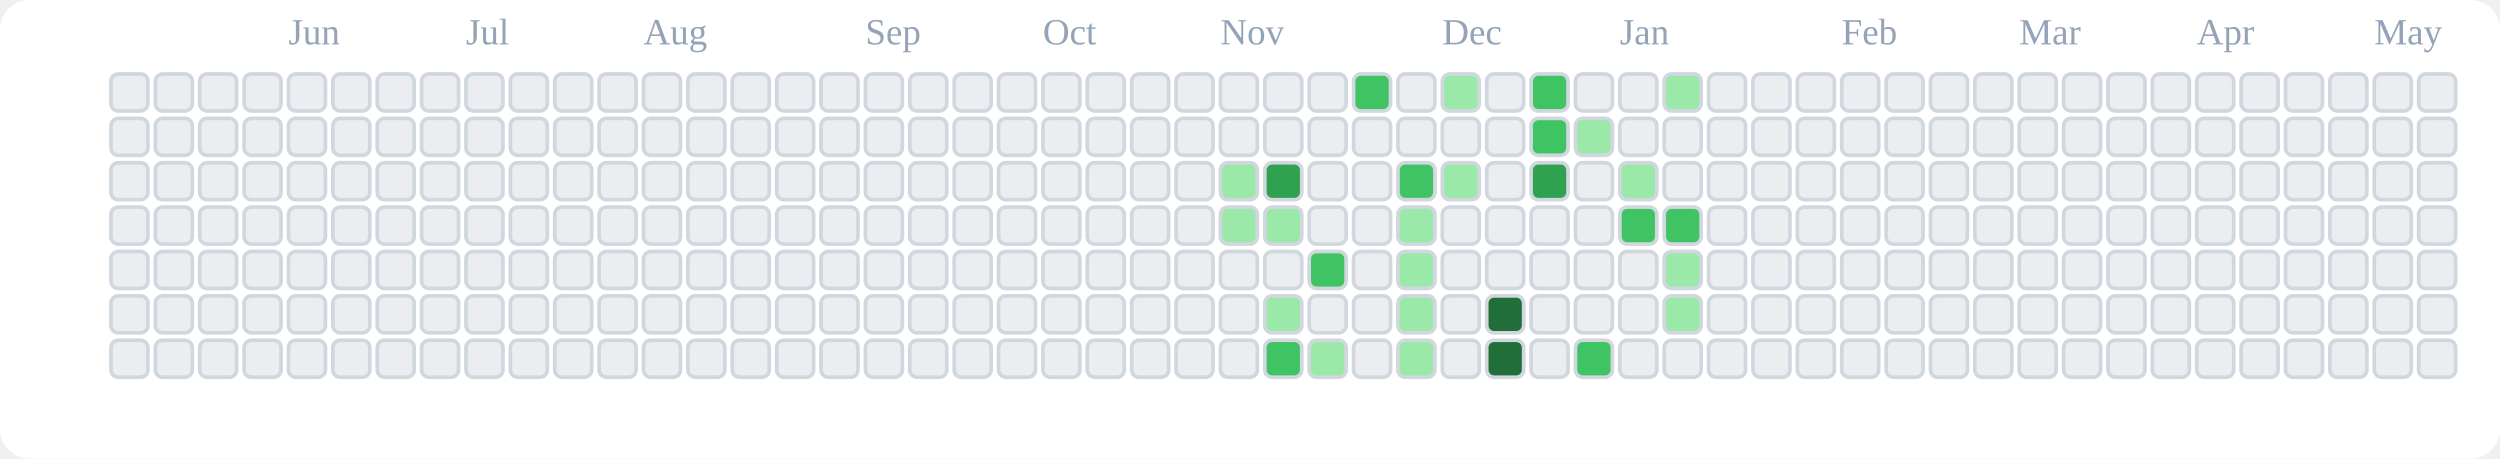
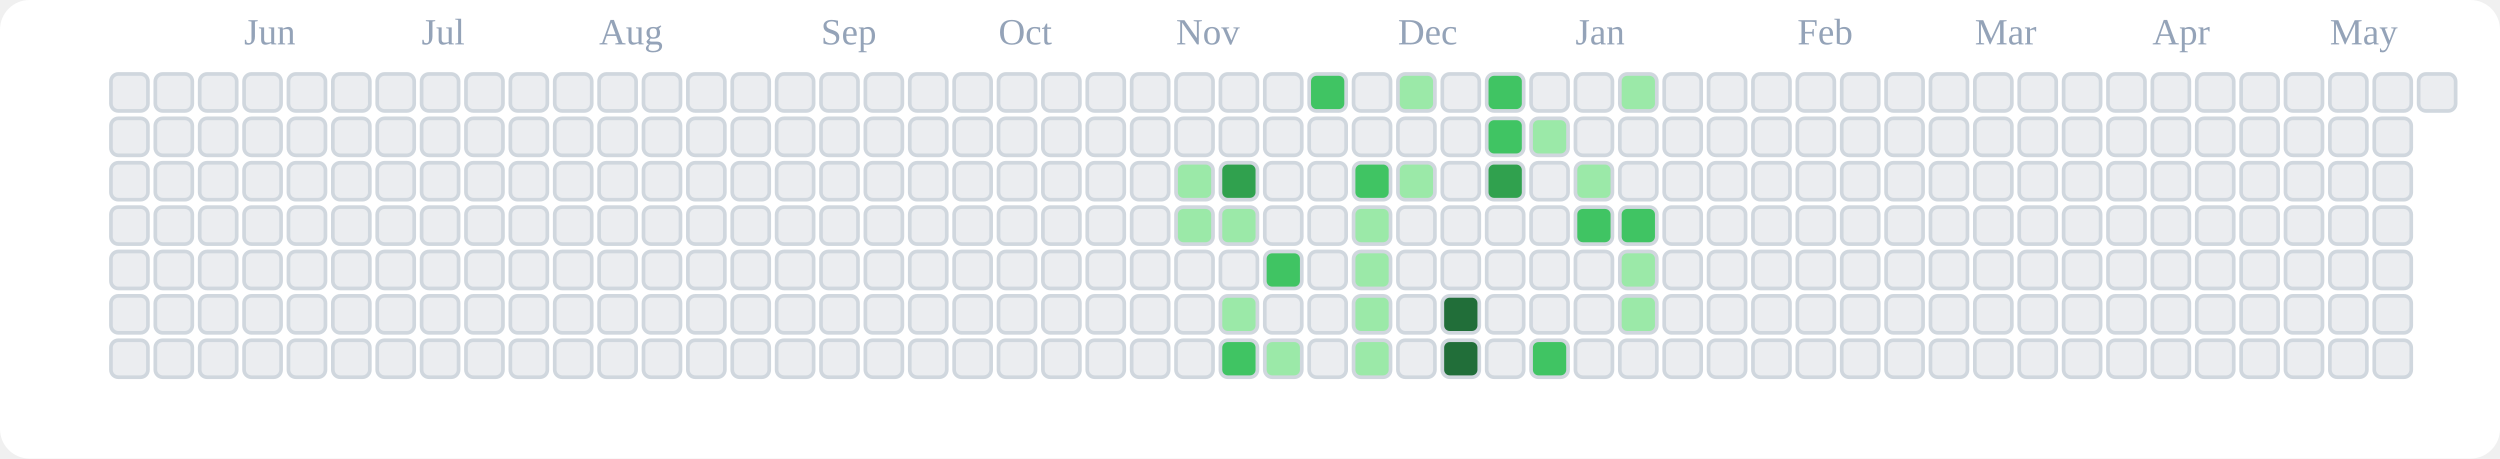
<svg xmlns="http://www.w3.org/2000/svg" viewBox="0 0 676 124" role="img" aria-label="tranhohoangvu Contributions (Light)">
  <rect x="0" y="0" width="676" height="124" fill="#ffffff" rx="8" ry="8" />
-   <text x="78" y="12" font-size="10" fill="#94a3b8">Jun</text>
-   <text x="126" y="12" font-size="10" fill="#94a3b8">Jul</text>
-   <text x="174" y="12" font-size="10" fill="#94a3b8">Aug</text>
-   <text x="234" y="12" font-size="10" fill="#94a3b8">Sep</text>
-   <text x="282" y="12" font-size="10" fill="#94a3b8">Oct</text>
-   <text x="330" y="12" font-size="10" fill="#94a3b8">Nov</text>
-   <text x="390" y="12" font-size="10" fill="#94a3b8">Dec</text>
-   <text x="438" y="12" font-size="10" fill="#94a3b8">Jan</text>
-   <text x="498" y="12" font-size="10" fill="#94a3b8">Feb</text>
-   <text x="546" y="12" font-size="10" fill="#94a3b8">Mar</text>
-   <text x="594" y="12" font-size="10" fill="#94a3b8">Apr</text>
-   <text x="642" y="12" font-size="10" fill="#94a3b8">May</text>
+   <text x="66" y="12" font-size="10" fill="#94a3b8">Jun</text>
+   <text x="114" y="12" font-size="10" fill="#94a3b8">Jul</text>
+   <text x="162" y="12" font-size="10" fill="#94a3b8">Aug</text>
+   <text x="222" y="12" font-size="10" fill="#94a3b8">Sep</text>
+   <text x="270" y="12" font-size="10" fill="#94a3b8">Oct</text>
+   <text x="318" y="12" font-size="10" fill="#94a3b8">Nov</text>
+   <text x="378" y="12" font-size="10" fill="#94a3b8">Dec</text>
+   <text x="426" y="12" font-size="10" fill="#94a3b8">Jan</text>
+   <text x="486" y="12" font-size="10" fill="#94a3b8">Feb</text>
+   <text x="534" y="12" font-size="10" fill="#94a3b8">Mar</text>
+   <text x="582" y="12" font-size="10" fill="#94a3b8">Apr</text>
+   <text x="630" y="12" font-size="10" fill="#94a3b8">May</text>
  <rect x="30" y="20" width="10" height="10" rx="2" ry="2" fill="#ebedf0" stroke="#d0d7de" stroke-width="1" />
  <rect x="30" y="32" width="10" height="10" rx="2" ry="2" fill="#ebedf0" stroke="#d0d7de" stroke-width="1" />
  <rect x="30" y="44" width="10" height="10" rx="2" ry="2" fill="#ebedf0" stroke="#d0d7de" stroke-width="1" />
  <rect x="30" y="56" width="10" height="10" rx="2" ry="2" fill="#ebedf0" stroke="#d0d7de" stroke-width="1" />
  <rect x="30" y="68" width="10" height="10" rx="2" ry="2" fill="#ebedf0" stroke="#d0d7de" stroke-width="1" />
  <rect x="30" y="80" width="10" height="10" rx="2" ry="2" fill="#ebedf0" stroke="#d0d7de" stroke-width="1" />
  <rect x="30" y="92" width="10" height="10" rx="2" ry="2" fill="#ebedf0" stroke="#d0d7de" stroke-width="1" />
  <rect x="42" y="20" width="10" height="10" rx="2" ry="2" fill="#ebedf0" stroke="#d0d7de" stroke-width="1" />
  <rect x="42" y="32" width="10" height="10" rx="2" ry="2" fill="#ebedf0" stroke="#d0d7de" stroke-width="1" />
  <rect x="42" y="44" width="10" height="10" rx="2" ry="2" fill="#ebedf0" stroke="#d0d7de" stroke-width="1" />
  <rect x="42" y="56" width="10" height="10" rx="2" ry="2" fill="#ebedf0" stroke="#d0d7de" stroke-width="1" />
  <rect x="42" y="68" width="10" height="10" rx="2" ry="2" fill="#ebedf0" stroke="#d0d7de" stroke-width="1" />
  <rect x="42" y="80" width="10" height="10" rx="2" ry="2" fill="#ebedf0" stroke="#d0d7de" stroke-width="1" />
  <rect x="42" y="92" width="10" height="10" rx="2" ry="2" fill="#ebedf0" stroke="#d0d7de" stroke-width="1" />
  <rect x="54" y="20" width="10" height="10" rx="2" ry="2" fill="#ebedf0" stroke="#d0d7de" stroke-width="1" />
  <rect x="54" y="32" width="10" height="10" rx="2" ry="2" fill="#ebedf0" stroke="#d0d7de" stroke-width="1" />
  <rect x="54" y="44" width="10" height="10" rx="2" ry="2" fill="#ebedf0" stroke="#d0d7de" stroke-width="1" />
  <rect x="54" y="56" width="10" height="10" rx="2" ry="2" fill="#ebedf0" stroke="#d0d7de" stroke-width="1" />
  <rect x="54" y="68" width="10" height="10" rx="2" ry="2" fill="#ebedf0" stroke="#d0d7de" stroke-width="1" />
  <rect x="54" y="80" width="10" height="10" rx="2" ry="2" fill="#ebedf0" stroke="#d0d7de" stroke-width="1" />
  <rect x="54" y="92" width="10" height="10" rx="2" ry="2" fill="#ebedf0" stroke="#d0d7de" stroke-width="1" />
  <rect x="66" y="20" width="10" height="10" rx="2" ry="2" fill="#ebedf0" stroke="#d0d7de" stroke-width="1" />
  <rect x="66" y="32" width="10" height="10" rx="2" ry="2" fill="#ebedf0" stroke="#d0d7de" stroke-width="1" />
  <rect x="66" y="44" width="10" height="10" rx="2" ry="2" fill="#ebedf0" stroke="#d0d7de" stroke-width="1" />
  <rect x="66" y="56" width="10" height="10" rx="2" ry="2" fill="#ebedf0" stroke="#d0d7de" stroke-width="1" />
  <rect x="66" y="68" width="10" height="10" rx="2" ry="2" fill="#ebedf0" stroke="#d0d7de" stroke-width="1" />
  <rect x="66" y="80" width="10" height="10" rx="2" ry="2" fill="#ebedf0" stroke="#d0d7de" stroke-width="1" />
  <rect x="66" y="92" width="10" height="10" rx="2" ry="2" fill="#ebedf0" stroke="#d0d7de" stroke-width="1" />
  <rect x="78" y="20" width="10" height="10" rx="2" ry="2" fill="#ebedf0" stroke="#d0d7de" stroke-width="1" />
  <rect x="78" y="32" width="10" height="10" rx="2" ry="2" fill="#ebedf0" stroke="#d0d7de" stroke-width="1" />
  <rect x="78" y="44" width="10" height="10" rx="2" ry="2" fill="#ebedf0" stroke="#d0d7de" stroke-width="1" />
  <rect x="78" y="56" width="10" height="10" rx="2" ry="2" fill="#ebedf0" stroke="#d0d7de" stroke-width="1" />
  <rect x="78" y="68" width="10" height="10" rx="2" ry="2" fill="#ebedf0" stroke="#d0d7de" stroke-width="1" />
  <rect x="78" y="80" width="10" height="10" rx="2" ry="2" fill="#ebedf0" stroke="#d0d7de" stroke-width="1" />
  <rect x="78" y="92" width="10" height="10" rx="2" ry="2" fill="#ebedf0" stroke="#d0d7de" stroke-width="1" />
  <rect x="90" y="20" width="10" height="10" rx="2" ry="2" fill="#ebedf0" stroke="#d0d7de" stroke-width="1" />
  <rect x="90" y="32" width="10" height="10" rx="2" ry="2" fill="#ebedf0" stroke="#d0d7de" stroke-width="1" />
  <rect x="90" y="44" width="10" height="10" rx="2" ry="2" fill="#ebedf0" stroke="#d0d7de" stroke-width="1" />
  <rect x="90" y="56" width="10" height="10" rx="2" ry="2" fill="#ebedf0" stroke="#d0d7de" stroke-width="1" />
  <rect x="90" y="68" width="10" height="10" rx="2" ry="2" fill="#ebedf0" stroke="#d0d7de" stroke-width="1" />
  <rect x="90" y="80" width="10" height="10" rx="2" ry="2" fill="#ebedf0" stroke="#d0d7de" stroke-width="1" />
  <rect x="90" y="92" width="10" height="10" rx="2" ry="2" fill="#ebedf0" stroke="#d0d7de" stroke-width="1" />
  <rect x="102" y="20" width="10" height="10" rx="2" ry="2" fill="#ebedf0" stroke="#d0d7de" stroke-width="1" />
  <rect x="102" y="32" width="10" height="10" rx="2" ry="2" fill="#ebedf0" stroke="#d0d7de" stroke-width="1" />
  <rect x="102" y="44" width="10" height="10" rx="2" ry="2" fill="#ebedf0" stroke="#d0d7de" stroke-width="1" />
  <rect x="102" y="56" width="10" height="10" rx="2" ry="2" fill="#ebedf0" stroke="#d0d7de" stroke-width="1" />
  <rect x="102" y="68" width="10" height="10" rx="2" ry="2" fill="#ebedf0" stroke="#d0d7de" stroke-width="1" />
  <rect x="102" y="80" width="10" height="10" rx="2" ry="2" fill="#ebedf0" stroke="#d0d7de" stroke-width="1" />
  <rect x="102" y="92" width="10" height="10" rx="2" ry="2" fill="#ebedf0" stroke="#d0d7de" stroke-width="1" />
  <rect x="114" y="20" width="10" height="10" rx="2" ry="2" fill="#ebedf0" stroke="#d0d7de" stroke-width="1" />
  <rect x="114" y="32" width="10" height="10" rx="2" ry="2" fill="#ebedf0" stroke="#d0d7de" stroke-width="1" />
  <rect x="114" y="44" width="10" height="10" rx="2" ry="2" fill="#ebedf0" stroke="#d0d7de" stroke-width="1" />
  <rect x="114" y="56" width="10" height="10" rx="2" ry="2" fill="#ebedf0" stroke="#d0d7de" stroke-width="1" />
  <rect x="114" y="68" width="10" height="10" rx="2" ry="2" fill="#ebedf0" stroke="#d0d7de" stroke-width="1" />
  <rect x="114" y="80" width="10" height="10" rx="2" ry="2" fill="#ebedf0" stroke="#d0d7de" stroke-width="1" />
  <rect x="114" y="92" width="10" height="10" rx="2" ry="2" fill="#ebedf0" stroke="#d0d7de" stroke-width="1" />
  <rect x="126" y="20" width="10" height="10" rx="2" ry="2" fill="#ebedf0" stroke="#d0d7de" stroke-width="1" />
  <rect x="126" y="32" width="10" height="10" rx="2" ry="2" fill="#ebedf0" stroke="#d0d7de" stroke-width="1" />
  <rect x="126" y="44" width="10" height="10" rx="2" ry="2" fill="#ebedf0" stroke="#d0d7de" stroke-width="1" />
  <rect x="126" y="56" width="10" height="10" rx="2" ry="2" fill="#ebedf0" stroke="#d0d7de" stroke-width="1" />
  <rect x="126" y="68" width="10" height="10" rx="2" ry="2" fill="#ebedf0" stroke="#d0d7de" stroke-width="1" />
  <rect x="126" y="80" width="10" height="10" rx="2" ry="2" fill="#ebedf0" stroke="#d0d7de" stroke-width="1" />
  <rect x="126" y="92" width="10" height="10" rx="2" ry="2" fill="#ebedf0" stroke="#d0d7de" stroke-width="1" />
  <rect x="138" y="20" width="10" height="10" rx="2" ry="2" fill="#ebedf0" stroke="#d0d7de" stroke-width="1" />
  <rect x="138" y="32" width="10" height="10" rx="2" ry="2" fill="#ebedf0" stroke="#d0d7de" stroke-width="1" />
  <rect x="138" y="44" width="10" height="10" rx="2" ry="2" fill="#ebedf0" stroke="#d0d7de" stroke-width="1" />
  <rect x="138" y="56" width="10" height="10" rx="2" ry="2" fill="#ebedf0" stroke="#d0d7de" stroke-width="1" />
  <rect x="138" y="68" width="10" height="10" rx="2" ry="2" fill="#ebedf0" stroke="#d0d7de" stroke-width="1" />
  <rect x="138" y="80" width="10" height="10" rx="2" ry="2" fill="#ebedf0" stroke="#d0d7de" stroke-width="1" />
  <rect x="138" y="92" width="10" height="10" rx="2" ry="2" fill="#ebedf0" stroke="#d0d7de" stroke-width="1" />
  <rect x="150" y="20" width="10" height="10" rx="2" ry="2" fill="#ebedf0" stroke="#d0d7de" stroke-width="1" />
  <rect x="150" y="32" width="10" height="10" rx="2" ry="2" fill="#ebedf0" stroke="#d0d7de" stroke-width="1" />
  <rect x="150" y="44" width="10" height="10" rx="2" ry="2" fill="#ebedf0" stroke="#d0d7de" stroke-width="1" />
  <rect x="150" y="56" width="10" height="10" rx="2" ry="2" fill="#ebedf0" stroke="#d0d7de" stroke-width="1" />
  <rect x="150" y="68" width="10" height="10" rx="2" ry="2" fill="#ebedf0" stroke="#d0d7de" stroke-width="1" />
  <rect x="150" y="80" width="10" height="10" rx="2" ry="2" fill="#ebedf0" stroke="#d0d7de" stroke-width="1" />
  <rect x="150" y="92" width="10" height="10" rx="2" ry="2" fill="#ebedf0" stroke="#d0d7de" stroke-width="1" />
  <rect x="162" y="20" width="10" height="10" rx="2" ry="2" fill="#ebedf0" stroke="#d0d7de" stroke-width="1" />
  <rect x="162" y="32" width="10" height="10" rx="2" ry="2" fill="#ebedf0" stroke="#d0d7de" stroke-width="1" />
  <rect x="162" y="44" width="10" height="10" rx="2" ry="2" fill="#ebedf0" stroke="#d0d7de" stroke-width="1" />
  <rect x="162" y="56" width="10" height="10" rx="2" ry="2" fill="#ebedf0" stroke="#d0d7de" stroke-width="1" />
  <rect x="162" y="68" width="10" height="10" rx="2" ry="2" fill="#ebedf0" stroke="#d0d7de" stroke-width="1" />
  <rect x="162" y="80" width="10" height="10" rx="2" ry="2" fill="#ebedf0" stroke="#d0d7de" stroke-width="1" />
  <rect x="162" y="92" width="10" height="10" rx="2" ry="2" fill="#ebedf0" stroke="#d0d7de" stroke-width="1" />
  <rect x="174" y="20" width="10" height="10" rx="2" ry="2" fill="#ebedf0" stroke="#d0d7de" stroke-width="1" />
  <rect x="174" y="32" width="10" height="10" rx="2" ry="2" fill="#ebedf0" stroke="#d0d7de" stroke-width="1" />
  <rect x="174" y="44" width="10" height="10" rx="2" ry="2" fill="#ebedf0" stroke="#d0d7de" stroke-width="1" />
  <rect x="174" y="56" width="10" height="10" rx="2" ry="2" fill="#ebedf0" stroke="#d0d7de" stroke-width="1" />
  <rect x="174" y="68" width="10" height="10" rx="2" ry="2" fill="#ebedf0" stroke="#d0d7de" stroke-width="1" />
  <rect x="174" y="80" width="10" height="10" rx="2" ry="2" fill="#ebedf0" stroke="#d0d7de" stroke-width="1" />
  <rect x="174" y="92" width="10" height="10" rx="2" ry="2" fill="#ebedf0" stroke="#d0d7de" stroke-width="1" />
  <rect x="186" y="20" width="10" height="10" rx="2" ry="2" fill="#ebedf0" stroke="#d0d7de" stroke-width="1" />
  <rect x="186" y="32" width="10" height="10" rx="2" ry="2" fill="#ebedf0" stroke="#d0d7de" stroke-width="1" />
  <rect x="186" y="44" width="10" height="10" rx="2" ry="2" fill="#ebedf0" stroke="#d0d7de" stroke-width="1" />
  <rect x="186" y="56" width="10" height="10" rx="2" ry="2" fill="#ebedf0" stroke="#d0d7de" stroke-width="1" />
  <rect x="186" y="68" width="10" height="10" rx="2" ry="2" fill="#ebedf0" stroke="#d0d7de" stroke-width="1" />
  <rect x="186" y="80" width="10" height="10" rx="2" ry="2" fill="#ebedf0" stroke="#d0d7de" stroke-width="1" />
  <rect x="186" y="92" width="10" height="10" rx="2" ry="2" fill="#ebedf0" stroke="#d0d7de" stroke-width="1" />
  <rect x="198" y="20" width="10" height="10" rx="2" ry="2" fill="#ebedf0" stroke="#d0d7de" stroke-width="1" />
  <rect x="198" y="32" width="10" height="10" rx="2" ry="2" fill="#ebedf0" stroke="#d0d7de" stroke-width="1" />
  <rect x="198" y="44" width="10" height="10" rx="2" ry="2" fill="#ebedf0" stroke="#d0d7de" stroke-width="1" />
  <rect x="198" y="56" width="10" height="10" rx="2" ry="2" fill="#ebedf0" stroke="#d0d7de" stroke-width="1" />
  <rect x="198" y="68" width="10" height="10" rx="2" ry="2" fill="#ebedf0" stroke="#d0d7de" stroke-width="1" />
  <rect x="198" y="80" width="10" height="10" rx="2" ry="2" fill="#ebedf0" stroke="#d0d7de" stroke-width="1" />
  <rect x="198" y="92" width="10" height="10" rx="2" ry="2" fill="#ebedf0" stroke="#d0d7de" stroke-width="1" />
  <rect x="210" y="20" width="10" height="10" rx="2" ry="2" fill="#ebedf0" stroke="#d0d7de" stroke-width="1" />
  <rect x="210" y="32" width="10" height="10" rx="2" ry="2" fill="#ebedf0" stroke="#d0d7de" stroke-width="1" />
  <rect x="210" y="44" width="10" height="10" rx="2" ry="2" fill="#ebedf0" stroke="#d0d7de" stroke-width="1" />
  <rect x="210" y="56" width="10" height="10" rx="2" ry="2" fill="#ebedf0" stroke="#d0d7de" stroke-width="1" />
  <rect x="210" y="68" width="10" height="10" rx="2" ry="2" fill="#ebedf0" stroke="#d0d7de" stroke-width="1" />
  <rect x="210" y="80" width="10" height="10" rx="2" ry="2" fill="#ebedf0" stroke="#d0d7de" stroke-width="1" />
  <rect x="210" y="92" width="10" height="10" rx="2" ry="2" fill="#ebedf0" stroke="#d0d7de" stroke-width="1" />
  <rect x="222" y="20" width="10" height="10" rx="2" ry="2" fill="#ebedf0" stroke="#d0d7de" stroke-width="1" />
  <rect x="222" y="32" width="10" height="10" rx="2" ry="2" fill="#ebedf0" stroke="#d0d7de" stroke-width="1" />
  <rect x="222" y="44" width="10" height="10" rx="2" ry="2" fill="#ebedf0" stroke="#d0d7de" stroke-width="1" />
  <rect x="222" y="56" width="10" height="10" rx="2" ry="2" fill="#ebedf0" stroke="#d0d7de" stroke-width="1" />
  <rect x="222" y="68" width="10" height="10" rx="2" ry="2" fill="#ebedf0" stroke="#d0d7de" stroke-width="1" />
  <rect x="222" y="80" width="10" height="10" rx="2" ry="2" fill="#ebedf0" stroke="#d0d7de" stroke-width="1" />
  <rect x="222" y="92" width="10" height="10" rx="2" ry="2" fill="#ebedf0" stroke="#d0d7de" stroke-width="1" />
  <rect x="234" y="20" width="10" height="10" rx="2" ry="2" fill="#ebedf0" stroke="#d0d7de" stroke-width="1" />
  <rect x="234" y="32" width="10" height="10" rx="2" ry="2" fill="#ebedf0" stroke="#d0d7de" stroke-width="1" />
  <rect x="234" y="44" width="10" height="10" rx="2" ry="2" fill="#ebedf0" stroke="#d0d7de" stroke-width="1" />
  <rect x="234" y="56" width="10" height="10" rx="2" ry="2" fill="#ebedf0" stroke="#d0d7de" stroke-width="1" />
  <rect x="234" y="68" width="10" height="10" rx="2" ry="2" fill="#ebedf0" stroke="#d0d7de" stroke-width="1" />
  <rect x="234" y="80" width="10" height="10" rx="2" ry="2" fill="#ebedf0" stroke="#d0d7de" stroke-width="1" />
  <rect x="234" y="92" width="10" height="10" rx="2" ry="2" fill="#ebedf0" stroke="#d0d7de" stroke-width="1" />
  <rect x="246" y="20" width="10" height="10" rx="2" ry="2" fill="#ebedf0" stroke="#d0d7de" stroke-width="1" />
  <rect x="246" y="32" width="10" height="10" rx="2" ry="2" fill="#ebedf0" stroke="#d0d7de" stroke-width="1" />
  <rect x="246" y="44" width="10" height="10" rx="2" ry="2" fill="#ebedf0" stroke="#d0d7de" stroke-width="1" />
  <rect x="246" y="56" width="10" height="10" rx="2" ry="2" fill="#ebedf0" stroke="#d0d7de" stroke-width="1" />
  <rect x="246" y="68" width="10" height="10" rx="2" ry="2" fill="#ebedf0" stroke="#d0d7de" stroke-width="1" />
  <rect x="246" y="80" width="10" height="10" rx="2" ry="2" fill="#ebedf0" stroke="#d0d7de" stroke-width="1" />
  <rect x="246" y="92" width="10" height="10" rx="2" ry="2" fill="#ebedf0" stroke="#d0d7de" stroke-width="1" />
  <rect x="258" y="20" width="10" height="10" rx="2" ry="2" fill="#ebedf0" stroke="#d0d7de" stroke-width="1" />
  <rect x="258" y="32" width="10" height="10" rx="2" ry="2" fill="#ebedf0" stroke="#d0d7de" stroke-width="1" />
  <rect x="258" y="44" width="10" height="10" rx="2" ry="2" fill="#ebedf0" stroke="#d0d7de" stroke-width="1" />
  <rect x="258" y="56" width="10" height="10" rx="2" ry="2" fill="#ebedf0" stroke="#d0d7de" stroke-width="1" />
  <rect x="258" y="68" width="10" height="10" rx="2" ry="2" fill="#ebedf0" stroke="#d0d7de" stroke-width="1" />
  <rect x="258" y="80" width="10" height="10" rx="2" ry="2" fill="#ebedf0" stroke="#d0d7de" stroke-width="1" />
  <rect x="258" y="92" width="10" height="10" rx="2" ry="2" fill="#ebedf0" stroke="#d0d7de" stroke-width="1" />
  <rect x="270" y="20" width="10" height="10" rx="2" ry="2" fill="#ebedf0" stroke="#d0d7de" stroke-width="1" />
  <rect x="270" y="32" width="10" height="10" rx="2" ry="2" fill="#ebedf0" stroke="#d0d7de" stroke-width="1" />
  <rect x="270" y="44" width="10" height="10" rx="2" ry="2" fill="#ebedf0" stroke="#d0d7de" stroke-width="1" />
  <rect x="270" y="56" width="10" height="10" rx="2" ry="2" fill="#ebedf0" stroke="#d0d7de" stroke-width="1" />
  <rect x="270" y="68" width="10" height="10" rx="2" ry="2" fill="#ebedf0" stroke="#d0d7de" stroke-width="1" />
  <rect x="270" y="80" width="10" height="10" rx="2" ry="2" fill="#ebedf0" stroke="#d0d7de" stroke-width="1" />
  <rect x="270" y="92" width="10" height="10" rx="2" ry="2" fill="#ebedf0" stroke="#d0d7de" stroke-width="1" />
  <rect x="282" y="20" width="10" height="10" rx="2" ry="2" fill="#ebedf0" stroke="#d0d7de" stroke-width="1" />
  <rect x="282" y="32" width="10" height="10" rx="2" ry="2" fill="#ebedf0" stroke="#d0d7de" stroke-width="1" />
  <rect x="282" y="44" width="10" height="10" rx="2" ry="2" fill="#ebedf0" stroke="#d0d7de" stroke-width="1" />
  <rect x="282" y="56" width="10" height="10" rx="2" ry="2" fill="#ebedf0" stroke="#d0d7de" stroke-width="1" />
  <rect x="282" y="68" width="10" height="10" rx="2" ry="2" fill="#ebedf0" stroke="#d0d7de" stroke-width="1" />
  <rect x="282" y="80" width="10" height="10" rx="2" ry="2" fill="#ebedf0" stroke="#d0d7de" stroke-width="1" />
  <rect x="282" y="92" width="10" height="10" rx="2" ry="2" fill="#ebedf0" stroke="#d0d7de" stroke-width="1" />
  <rect x="294" y="20" width="10" height="10" rx="2" ry="2" fill="#ebedf0" stroke="#d0d7de" stroke-width="1" />
  <rect x="294" y="32" width="10" height="10" rx="2" ry="2" fill="#ebedf0" stroke="#d0d7de" stroke-width="1" />
  <rect x="294" y="44" width="10" height="10" rx="2" ry="2" fill="#ebedf0" stroke="#d0d7de" stroke-width="1" />
  <rect x="294" y="56" width="10" height="10" rx="2" ry="2" fill="#ebedf0" stroke="#d0d7de" stroke-width="1" />
  <rect x="294" y="68" width="10" height="10" rx="2" ry="2" fill="#ebedf0" stroke="#d0d7de" stroke-width="1" />
  <rect x="294" y="80" width="10" height="10" rx="2" ry="2" fill="#ebedf0" stroke="#d0d7de" stroke-width="1" />
  <rect x="294" y="92" width="10" height="10" rx="2" ry="2" fill="#ebedf0" stroke="#d0d7de" stroke-width="1" />
  <rect x="306" y="20" width="10" height="10" rx="2" ry="2" fill="#ebedf0" stroke="#d0d7de" stroke-width="1" />
  <rect x="306" y="32" width="10" height="10" rx="2" ry="2" fill="#ebedf0" stroke="#d0d7de" stroke-width="1" />
  <rect x="306" y="44" width="10" height="10" rx="2" ry="2" fill="#ebedf0" stroke="#d0d7de" stroke-width="1" />
  <rect x="306" y="56" width="10" height="10" rx="2" ry="2" fill="#ebedf0" stroke="#d0d7de" stroke-width="1" />
  <rect x="306" y="68" width="10" height="10" rx="2" ry="2" fill="#ebedf0" stroke="#d0d7de" stroke-width="1" />
  <rect x="306" y="80" width="10" height="10" rx="2" ry="2" fill="#ebedf0" stroke="#d0d7de" stroke-width="1" />
  <rect x="306" y="92" width="10" height="10" rx="2" ry="2" fill="#ebedf0" stroke="#d0d7de" stroke-width="1" />
  <rect x="318" y="20" width="10" height="10" rx="2" ry="2" fill="#ebedf0" stroke="#d0d7de" stroke-width="1" />
  <rect x="318" y="32" width="10" height="10" rx="2" ry="2" fill="#ebedf0" stroke="#d0d7de" stroke-width="1" />
-   <rect x="318" y="44" width="10" height="10" rx="2" ry="2" fill="#ebedf0" stroke="#d0d7de" stroke-width="1" />
-   <rect x="318" y="56" width="10" height="10" rx="2" ry="2" fill="#ebedf0" stroke="#d0d7de" stroke-width="1" />
+   <rect x="318" y="44" width="10" height="10" rx="2" ry="2" fill="#9be9a8" stroke="#d0d7de" stroke-width="1" />
+   <rect x="318" y="56" width="10" height="10" rx="2" ry="2" fill="#9be9a8" stroke="#d0d7de" stroke-width="1" />
  <rect x="318" y="68" width="10" height="10" rx="2" ry="2" fill="#ebedf0" stroke="#d0d7de" stroke-width="1" />
  <rect x="318" y="80" width="10" height="10" rx="2" ry="2" fill="#ebedf0" stroke="#d0d7de" stroke-width="1" />
  <rect x="318" y="92" width="10" height="10" rx="2" ry="2" fill="#ebedf0" stroke="#d0d7de" stroke-width="1" />
  <rect x="330" y="20" width="10" height="10" rx="2" ry="2" fill="#ebedf0" stroke="#d0d7de" stroke-width="1" />
  <rect x="330" y="32" width="10" height="10" rx="2" ry="2" fill="#ebedf0" stroke="#d0d7de" stroke-width="1" />
-   <rect x="330" y="44" width="10" height="10" rx="2" ry="2" fill="#9be9a8" stroke="#d0d7de" stroke-width="1" />
+   <rect x="330" y="44" width="10" height="10" rx="2" ry="2" fill="#30a14e" stroke="#d0d7de" stroke-width="1" />
  <rect x="330" y="56" width="10" height="10" rx="2" ry="2" fill="#9be9a8" stroke="#d0d7de" stroke-width="1" />
  <rect x="330" y="68" width="10" height="10" rx="2" ry="2" fill="#ebedf0" stroke="#d0d7de" stroke-width="1" />
-   <rect x="330" y="80" width="10" height="10" rx="2" ry="2" fill="#ebedf0" stroke="#d0d7de" stroke-width="1" />
-   <rect x="330" y="92" width="10" height="10" rx="2" ry="2" fill="#ebedf0" stroke="#d0d7de" stroke-width="1" />
+   <rect x="330" y="80" width="10" height="10" rx="2" ry="2" fill="#9be9a8" stroke="#d0d7de" stroke-width="1" />
+   <rect x="330" y="92" width="10" height="10" rx="2" ry="2" fill="#40c463" stroke="#d0d7de" stroke-width="1" />
  <rect x="342" y="20" width="10" height="10" rx="2" ry="2" fill="#ebedf0" stroke="#d0d7de" stroke-width="1" />
  <rect x="342" y="32" width="10" height="10" rx="2" ry="2" fill="#ebedf0" stroke="#d0d7de" stroke-width="1" />
-   <rect x="342" y="44" width="10" height="10" rx="2" ry="2" fill="#30a14e" stroke="#d0d7de" stroke-width="1" />
-   <rect x="342" y="56" width="10" height="10" rx="2" ry="2" fill="#9be9a8" stroke="#d0d7de" stroke-width="1" />
-   <rect x="342" y="68" width="10" height="10" rx="2" ry="2" fill="#ebedf0" stroke="#d0d7de" stroke-width="1" />
-   <rect x="342" y="80" width="10" height="10" rx="2" ry="2" fill="#9be9a8" stroke="#d0d7de" stroke-width="1" />
-   <rect x="342" y="92" width="10" height="10" rx="2" ry="2" fill="#40c463" stroke="#d0d7de" stroke-width="1" />
-   <rect x="354" y="20" width="10" height="10" rx="2" ry="2" fill="#ebedf0" stroke="#d0d7de" stroke-width="1" />
+   <rect x="342" y="44" width="10" height="10" rx="2" ry="2" fill="#ebedf0" stroke="#d0d7de" stroke-width="1" />
+   <rect x="342" y="56" width="10" height="10" rx="2" ry="2" fill="#ebedf0" stroke="#d0d7de" stroke-width="1" />
+   <rect x="342" y="68" width="10" height="10" rx="2" ry="2" fill="#40c463" stroke="#d0d7de" stroke-width="1" />
+   <rect x="342" y="80" width="10" height="10" rx="2" ry="2" fill="#ebedf0" stroke="#d0d7de" stroke-width="1" />
+   <rect x="342" y="92" width="10" height="10" rx="2" ry="2" fill="#9be9a8" stroke="#d0d7de" stroke-width="1" />
+   <rect x="354" y="20" width="10" height="10" rx="2" ry="2" fill="#40c463" stroke="#d0d7de" stroke-width="1" />
  <rect x="354" y="32" width="10" height="10" rx="2" ry="2" fill="#ebedf0" stroke="#d0d7de" stroke-width="1" />
  <rect x="354" y="44" width="10" height="10" rx="2" ry="2" fill="#ebedf0" stroke="#d0d7de" stroke-width="1" />
  <rect x="354" y="56" width="10" height="10" rx="2" ry="2" fill="#ebedf0" stroke="#d0d7de" stroke-width="1" />
-   <rect x="354" y="68" width="10" height="10" rx="2" ry="2" fill="#40c463" stroke="#d0d7de" stroke-width="1" />
+   <rect x="354" y="68" width="10" height="10" rx="2" ry="2" fill="#ebedf0" stroke="#d0d7de" stroke-width="1" />
  <rect x="354" y="80" width="10" height="10" rx="2" ry="2" fill="#ebedf0" stroke="#d0d7de" stroke-width="1" />
-   <rect x="354" y="92" width="10" height="10" rx="2" ry="2" fill="#9be9a8" stroke="#d0d7de" stroke-width="1" />
-   <rect x="366" y="20" width="10" height="10" rx="2" ry="2" fill="#40c463" stroke="#d0d7de" stroke-width="1" />
+   <rect x="354" y="92" width="10" height="10" rx="2" ry="2" fill="#ebedf0" stroke="#d0d7de" stroke-width="1" />
+   <rect x="366" y="20" width="10" height="10" rx="2" ry="2" fill="#ebedf0" stroke="#d0d7de" stroke-width="1" />
  <rect x="366" y="32" width="10" height="10" rx="2" ry="2" fill="#ebedf0" stroke="#d0d7de" stroke-width="1" />
-   <rect x="366" y="44" width="10" height="10" rx="2" ry="2" fill="#ebedf0" stroke="#d0d7de" stroke-width="1" />
-   <rect x="366" y="56" width="10" height="10" rx="2" ry="2" fill="#ebedf0" stroke="#d0d7de" stroke-width="1" />
-   <rect x="366" y="68" width="10" height="10" rx="2" ry="2" fill="#ebedf0" stroke="#d0d7de" stroke-width="1" />
-   <rect x="366" y="80" width="10" height="10" rx="2" ry="2" fill="#ebedf0" stroke="#d0d7de" stroke-width="1" />
-   <rect x="366" y="92" width="10" height="10" rx="2" ry="2" fill="#ebedf0" stroke="#d0d7de" stroke-width="1" />
-   <rect x="378" y="20" width="10" height="10" rx="2" ry="2" fill="#ebedf0" stroke="#d0d7de" stroke-width="1" />
+   <rect x="366" y="44" width="10" height="10" rx="2" ry="2" fill="#40c463" stroke="#d0d7de" stroke-width="1" />
+   <rect x="366" y="56" width="10" height="10" rx="2" ry="2" fill="#9be9a8" stroke="#d0d7de" stroke-width="1" />
+   <rect x="366" y="68" width="10" height="10" rx="2" ry="2" fill="#9be9a8" stroke="#d0d7de" stroke-width="1" />
+   <rect x="366" y="80" width="10" height="10" rx="2" ry="2" fill="#9be9a8" stroke="#d0d7de" stroke-width="1" />
+   <rect x="366" y="92" width="10" height="10" rx="2" ry="2" fill="#9be9a8" stroke="#d0d7de" stroke-width="1" />
+   <rect x="378" y="20" width="10" height="10" rx="2" ry="2" fill="#9be9a8" stroke="#d0d7de" stroke-width="1" />
  <rect x="378" y="32" width="10" height="10" rx="2" ry="2" fill="#ebedf0" stroke="#d0d7de" stroke-width="1" />
-   <rect x="378" y="44" width="10" height="10" rx="2" ry="2" fill="#40c463" stroke="#d0d7de" stroke-width="1" />
-   <rect x="378" y="56" width="10" height="10" rx="2" ry="2" fill="#9be9a8" stroke="#d0d7de" stroke-width="1" />
-   <rect x="378" y="68" width="10" height="10" rx="2" ry="2" fill="#9be9a8" stroke="#d0d7de" stroke-width="1" />
-   <rect x="378" y="80" width="10" height="10" rx="2" ry="2" fill="#9be9a8" stroke="#d0d7de" stroke-width="1" />
-   <rect x="378" y="92" width="10" height="10" rx="2" ry="2" fill="#9be9a8" stroke="#d0d7de" stroke-width="1" />
-   <rect x="390" y="20" width="10" height="10" rx="2" ry="2" fill="#9be9a8" stroke="#d0d7de" stroke-width="1" />
+   <rect x="378" y="44" width="10" height="10" rx="2" ry="2" fill="#9be9a8" stroke="#d0d7de" stroke-width="1" />
+   <rect x="378" y="56" width="10" height="10" rx="2" ry="2" fill="#ebedf0" stroke="#d0d7de" stroke-width="1" />
+   <rect x="378" y="68" width="10" height="10" rx="2" ry="2" fill="#ebedf0" stroke="#d0d7de" stroke-width="1" />
+   <rect x="378" y="80" width="10" height="10" rx="2" ry="2" fill="#ebedf0" stroke="#d0d7de" stroke-width="1" />
+   <rect x="378" y="92" width="10" height="10" rx="2" ry="2" fill="#ebedf0" stroke="#d0d7de" stroke-width="1" />
+   <rect x="390" y="20" width="10" height="10" rx="2" ry="2" fill="#ebedf0" stroke="#d0d7de" stroke-width="1" />
  <rect x="390" y="32" width="10" height="10" rx="2" ry="2" fill="#ebedf0" stroke="#d0d7de" stroke-width="1" />
-   <rect x="390" y="44" width="10" height="10" rx="2" ry="2" fill="#9be9a8" stroke="#d0d7de" stroke-width="1" />
+   <rect x="390" y="44" width="10" height="10" rx="2" ry="2" fill="#ebedf0" stroke="#d0d7de" stroke-width="1" />
  <rect x="390" y="56" width="10" height="10" rx="2" ry="2" fill="#ebedf0" stroke="#d0d7de" stroke-width="1" />
  <rect x="390" y="68" width="10" height="10" rx="2" ry="2" fill="#ebedf0" stroke="#d0d7de" stroke-width="1" />
-   <rect x="390" y="80" width="10" height="10" rx="2" ry="2" fill="#ebedf0" stroke="#d0d7de" stroke-width="1" />
-   <rect x="390" y="92" width="10" height="10" rx="2" ry="2" fill="#ebedf0" stroke="#d0d7de" stroke-width="1" />
-   <rect x="402" y="20" width="10" height="10" rx="2" ry="2" fill="#ebedf0" stroke="#d0d7de" stroke-width="1" />
-   <rect x="402" y="32" width="10" height="10" rx="2" ry="2" fill="#ebedf0" stroke="#d0d7de" stroke-width="1" />
-   <rect x="402" y="44" width="10" height="10" rx="2" ry="2" fill="#ebedf0" stroke="#d0d7de" stroke-width="1" />
+   <rect x="390" y="80" width="10" height="10" rx="2" ry="2" fill="#216e39" stroke="#d0d7de" stroke-width="1" />
+   <rect x="390" y="92" width="10" height="10" rx="2" ry="2" fill="#216e39" stroke="#d0d7de" stroke-width="1" />
+   <rect x="402" y="20" width="10" height="10" rx="2" ry="2" fill="#40c463" stroke="#d0d7de" stroke-width="1" />
+   <rect x="402" y="32" width="10" height="10" rx="2" ry="2" fill="#40c463" stroke="#d0d7de" stroke-width="1" />
+   <rect x="402" y="44" width="10" height="10" rx="2" ry="2" fill="#30a14e" stroke="#d0d7de" stroke-width="1" />
  <rect x="402" y="56" width="10" height="10" rx="2" ry="2" fill="#ebedf0" stroke="#d0d7de" stroke-width="1" />
  <rect x="402" y="68" width="10" height="10" rx="2" ry="2" fill="#ebedf0" stroke="#d0d7de" stroke-width="1" />
-   <rect x="402" y="80" width="10" height="10" rx="2" ry="2" fill="#216e39" stroke="#d0d7de" stroke-width="1" />
-   <rect x="402" y="92" width="10" height="10" rx="2" ry="2" fill="#216e39" stroke="#d0d7de" stroke-width="1" />
-   <rect x="414" y="20" width="10" height="10" rx="2" ry="2" fill="#40c463" stroke="#d0d7de" stroke-width="1" />
-   <rect x="414" y="32" width="10" height="10" rx="2" ry="2" fill="#40c463" stroke="#d0d7de" stroke-width="1" />
-   <rect x="414" y="44" width="10" height="10" rx="2" ry="2" fill="#30a14e" stroke="#d0d7de" stroke-width="1" />
+   <rect x="402" y="80" width="10" height="10" rx="2" ry="2" fill="#ebedf0" stroke="#d0d7de" stroke-width="1" />
+   <rect x="402" y="92" width="10" height="10" rx="2" ry="2" fill="#ebedf0" stroke="#d0d7de" stroke-width="1" />
+   <rect x="414" y="20" width="10" height="10" rx="2" ry="2" fill="#ebedf0" stroke="#d0d7de" stroke-width="1" />
+   <rect x="414" y="32" width="10" height="10" rx="2" ry="2" fill="#9be9a8" stroke="#d0d7de" stroke-width="1" />
+   <rect x="414" y="44" width="10" height="10" rx="2" ry="2" fill="#ebedf0" stroke="#d0d7de" stroke-width="1" />
  <rect x="414" y="56" width="10" height="10" rx="2" ry="2" fill="#ebedf0" stroke="#d0d7de" stroke-width="1" />
  <rect x="414" y="68" width="10" height="10" rx="2" ry="2" fill="#ebedf0" stroke="#d0d7de" stroke-width="1" />
  <rect x="414" y="80" width="10" height="10" rx="2" ry="2" fill="#ebedf0" stroke="#d0d7de" stroke-width="1" />
-   <rect x="414" y="92" width="10" height="10" rx="2" ry="2" fill="#ebedf0" stroke="#d0d7de" stroke-width="1" />
+   <rect x="414" y="92" width="10" height="10" rx="2" ry="2" fill="#40c463" stroke="#d0d7de" stroke-width="1" />
  <rect x="426" y="20" width="10" height="10" rx="2" ry="2" fill="#ebedf0" stroke="#d0d7de" stroke-width="1" />
-   <rect x="426" y="32" width="10" height="10" rx="2" ry="2" fill="#9be9a8" stroke="#d0d7de" stroke-width="1" />
-   <rect x="426" y="44" width="10" height="10" rx="2" ry="2" fill="#ebedf0" stroke="#d0d7de" stroke-width="1" />
-   <rect x="426" y="56" width="10" height="10" rx="2" ry="2" fill="#ebedf0" stroke="#d0d7de" stroke-width="1" />
+   <rect x="426" y="32" width="10" height="10" rx="2" ry="2" fill="#ebedf0" stroke="#d0d7de" stroke-width="1" />
+   <rect x="426" y="44" width="10" height="10" rx="2" ry="2" fill="#9be9a8" stroke="#d0d7de" stroke-width="1" />
+   <rect x="426" y="56" width="10" height="10" rx="2" ry="2" fill="#40c463" stroke="#d0d7de" stroke-width="1" />
  <rect x="426" y="68" width="10" height="10" rx="2" ry="2" fill="#ebedf0" stroke="#d0d7de" stroke-width="1" />
  <rect x="426" y="80" width="10" height="10" rx="2" ry="2" fill="#ebedf0" stroke="#d0d7de" stroke-width="1" />
-   <rect x="426" y="92" width="10" height="10" rx="2" ry="2" fill="#40c463" stroke="#d0d7de" stroke-width="1" />
-   <rect x="438" y="20" width="10" height="10" rx="2" ry="2" fill="#ebedf0" stroke="#d0d7de" stroke-width="1" />
+   <rect x="426" y="92" width="10" height="10" rx="2" ry="2" fill="#ebedf0" stroke="#d0d7de" stroke-width="1" />
+   <rect x="438" y="20" width="10" height="10" rx="2" ry="2" fill="#9be9a8" stroke="#d0d7de" stroke-width="1" />
  <rect x="438" y="32" width="10" height="10" rx="2" ry="2" fill="#ebedf0" stroke="#d0d7de" stroke-width="1" />
-   <rect x="438" y="44" width="10" height="10" rx="2" ry="2" fill="#9be9a8" stroke="#d0d7de" stroke-width="1" />
+   <rect x="438" y="44" width="10" height="10" rx="2" ry="2" fill="#ebedf0" stroke="#d0d7de" stroke-width="1" />
  <rect x="438" y="56" width="10" height="10" rx="2" ry="2" fill="#40c463" stroke="#d0d7de" stroke-width="1" />
-   <rect x="438" y="68" width="10" height="10" rx="2" ry="2" fill="#ebedf0" stroke="#d0d7de" stroke-width="1" />
-   <rect x="438" y="80" width="10" height="10" rx="2" ry="2" fill="#ebedf0" stroke="#d0d7de" stroke-width="1" />
+   <rect x="438" y="68" width="10" height="10" rx="2" ry="2" fill="#9be9a8" stroke="#d0d7de" stroke-width="1" />
+   <rect x="438" y="80" width="10" height="10" rx="2" ry="2" fill="#9be9a8" stroke="#d0d7de" stroke-width="1" />
  <rect x="438" y="92" width="10" height="10" rx="2" ry="2" fill="#ebedf0" stroke="#d0d7de" stroke-width="1" />
-   <rect x="450" y="20" width="10" height="10" rx="2" ry="2" fill="#9be9a8" stroke="#d0d7de" stroke-width="1" />
+   <rect x="450" y="20" width="10" height="10" rx="2" ry="2" fill="#ebedf0" stroke="#d0d7de" stroke-width="1" />
  <rect x="450" y="32" width="10" height="10" rx="2" ry="2" fill="#ebedf0" stroke="#d0d7de" stroke-width="1" />
  <rect x="450" y="44" width="10" height="10" rx="2" ry="2" fill="#ebedf0" stroke="#d0d7de" stroke-width="1" />
-   <rect x="450" y="56" width="10" height="10" rx="2" ry="2" fill="#40c463" stroke="#d0d7de" stroke-width="1" />
-   <rect x="450" y="68" width="10" height="10" rx="2" ry="2" fill="#9be9a8" stroke="#d0d7de" stroke-width="1" />
-   <rect x="450" y="80" width="10" height="10" rx="2" ry="2" fill="#9be9a8" stroke="#d0d7de" stroke-width="1" />
+   <rect x="450" y="56" width="10" height="10" rx="2" ry="2" fill="#ebedf0" stroke="#d0d7de" stroke-width="1" />
+   <rect x="450" y="68" width="10" height="10" rx="2" ry="2" fill="#ebedf0" stroke="#d0d7de" stroke-width="1" />
+   <rect x="450" y="80" width="10" height="10" rx="2" ry="2" fill="#ebedf0" stroke="#d0d7de" stroke-width="1" />
  <rect x="450" y="92" width="10" height="10" rx="2" ry="2" fill="#ebedf0" stroke="#d0d7de" stroke-width="1" />
  <rect x="462" y="20" width="10" height="10" rx="2" ry="2" fill="#ebedf0" stroke="#d0d7de" stroke-width="1" />
  <rect x="462" y="32" width="10" height="10" rx="2" ry="2" fill="#ebedf0" stroke="#d0d7de" stroke-width="1" />
  <rect x="462" y="44" width="10" height="10" rx="2" ry="2" fill="#ebedf0" stroke="#d0d7de" stroke-width="1" />
  <rect x="462" y="56" width="10" height="10" rx="2" ry="2" fill="#ebedf0" stroke="#d0d7de" stroke-width="1" />
  <rect x="462" y="68" width="10" height="10" rx="2" ry="2" fill="#ebedf0" stroke="#d0d7de" stroke-width="1" />
  <rect x="462" y="80" width="10" height="10" rx="2" ry="2" fill="#ebedf0" stroke="#d0d7de" stroke-width="1" />
  <rect x="462" y="92" width="10" height="10" rx="2" ry="2" fill="#ebedf0" stroke="#d0d7de" stroke-width="1" />
  <rect x="474" y="20" width="10" height="10" rx="2" ry="2" fill="#ebedf0" stroke="#d0d7de" stroke-width="1" />
  <rect x="474" y="32" width="10" height="10" rx="2" ry="2" fill="#ebedf0" stroke="#d0d7de" stroke-width="1" />
  <rect x="474" y="44" width="10" height="10" rx="2" ry="2" fill="#ebedf0" stroke="#d0d7de" stroke-width="1" />
  <rect x="474" y="56" width="10" height="10" rx="2" ry="2" fill="#ebedf0" stroke="#d0d7de" stroke-width="1" />
  <rect x="474" y="68" width="10" height="10" rx="2" ry="2" fill="#ebedf0" stroke="#d0d7de" stroke-width="1" />
  <rect x="474" y="80" width="10" height="10" rx="2" ry="2" fill="#ebedf0" stroke="#d0d7de" stroke-width="1" />
  <rect x="474" y="92" width="10" height="10" rx="2" ry="2" fill="#ebedf0" stroke="#d0d7de" stroke-width="1" />
  <rect x="486" y="20" width="10" height="10" rx="2" ry="2" fill="#ebedf0" stroke="#d0d7de" stroke-width="1" />
  <rect x="486" y="32" width="10" height="10" rx="2" ry="2" fill="#ebedf0" stroke="#d0d7de" stroke-width="1" />
  <rect x="486" y="44" width="10" height="10" rx="2" ry="2" fill="#ebedf0" stroke="#d0d7de" stroke-width="1" />
  <rect x="486" y="56" width="10" height="10" rx="2" ry="2" fill="#ebedf0" stroke="#d0d7de" stroke-width="1" />
  <rect x="486" y="68" width="10" height="10" rx="2" ry="2" fill="#ebedf0" stroke="#d0d7de" stroke-width="1" />
  <rect x="486" y="80" width="10" height="10" rx="2" ry="2" fill="#ebedf0" stroke="#d0d7de" stroke-width="1" />
  <rect x="486" y="92" width="10" height="10" rx="2" ry="2" fill="#ebedf0" stroke="#d0d7de" stroke-width="1" />
  <rect x="498" y="20" width="10" height="10" rx="2" ry="2" fill="#ebedf0" stroke="#d0d7de" stroke-width="1" />
  <rect x="498" y="32" width="10" height="10" rx="2" ry="2" fill="#ebedf0" stroke="#d0d7de" stroke-width="1" />
  <rect x="498" y="44" width="10" height="10" rx="2" ry="2" fill="#ebedf0" stroke="#d0d7de" stroke-width="1" />
  <rect x="498" y="56" width="10" height="10" rx="2" ry="2" fill="#ebedf0" stroke="#d0d7de" stroke-width="1" />
  <rect x="498" y="68" width="10" height="10" rx="2" ry="2" fill="#ebedf0" stroke="#d0d7de" stroke-width="1" />
  <rect x="498" y="80" width="10" height="10" rx="2" ry="2" fill="#ebedf0" stroke="#d0d7de" stroke-width="1" />
  <rect x="498" y="92" width="10" height="10" rx="2" ry="2" fill="#ebedf0" stroke="#d0d7de" stroke-width="1" />
  <rect x="510" y="20" width="10" height="10" rx="2" ry="2" fill="#ebedf0" stroke="#d0d7de" stroke-width="1" />
  <rect x="510" y="32" width="10" height="10" rx="2" ry="2" fill="#ebedf0" stroke="#d0d7de" stroke-width="1" />
  <rect x="510" y="44" width="10" height="10" rx="2" ry="2" fill="#ebedf0" stroke="#d0d7de" stroke-width="1" />
  <rect x="510" y="56" width="10" height="10" rx="2" ry="2" fill="#ebedf0" stroke="#d0d7de" stroke-width="1" />
  <rect x="510" y="68" width="10" height="10" rx="2" ry="2" fill="#ebedf0" stroke="#d0d7de" stroke-width="1" />
  <rect x="510" y="80" width="10" height="10" rx="2" ry="2" fill="#ebedf0" stroke="#d0d7de" stroke-width="1" />
  <rect x="510" y="92" width="10" height="10" rx="2" ry="2" fill="#ebedf0" stroke="#d0d7de" stroke-width="1" />
  <rect x="522" y="20" width="10" height="10" rx="2" ry="2" fill="#ebedf0" stroke="#d0d7de" stroke-width="1" />
  <rect x="522" y="32" width="10" height="10" rx="2" ry="2" fill="#ebedf0" stroke="#d0d7de" stroke-width="1" />
  <rect x="522" y="44" width="10" height="10" rx="2" ry="2" fill="#ebedf0" stroke="#d0d7de" stroke-width="1" />
  <rect x="522" y="56" width="10" height="10" rx="2" ry="2" fill="#ebedf0" stroke="#d0d7de" stroke-width="1" />
  <rect x="522" y="68" width="10" height="10" rx="2" ry="2" fill="#ebedf0" stroke="#d0d7de" stroke-width="1" />
  <rect x="522" y="80" width="10" height="10" rx="2" ry="2" fill="#ebedf0" stroke="#d0d7de" stroke-width="1" />
  <rect x="522" y="92" width="10" height="10" rx="2" ry="2" fill="#ebedf0" stroke="#d0d7de" stroke-width="1" />
  <rect x="534" y="20" width="10" height="10" rx="2" ry="2" fill="#ebedf0" stroke="#d0d7de" stroke-width="1" />
  <rect x="534" y="32" width="10" height="10" rx="2" ry="2" fill="#ebedf0" stroke="#d0d7de" stroke-width="1" />
  <rect x="534" y="44" width="10" height="10" rx="2" ry="2" fill="#ebedf0" stroke="#d0d7de" stroke-width="1" />
  <rect x="534" y="56" width="10" height="10" rx="2" ry="2" fill="#ebedf0" stroke="#d0d7de" stroke-width="1" />
  <rect x="534" y="68" width="10" height="10" rx="2" ry="2" fill="#ebedf0" stroke="#d0d7de" stroke-width="1" />
  <rect x="534" y="80" width="10" height="10" rx="2" ry="2" fill="#ebedf0" stroke="#d0d7de" stroke-width="1" />
  <rect x="534" y="92" width="10" height="10" rx="2" ry="2" fill="#ebedf0" stroke="#d0d7de" stroke-width="1" />
  <rect x="546" y="20" width="10" height="10" rx="2" ry="2" fill="#ebedf0" stroke="#d0d7de" stroke-width="1" />
  <rect x="546" y="32" width="10" height="10" rx="2" ry="2" fill="#ebedf0" stroke="#d0d7de" stroke-width="1" />
  <rect x="546" y="44" width="10" height="10" rx="2" ry="2" fill="#ebedf0" stroke="#d0d7de" stroke-width="1" />
  <rect x="546" y="56" width="10" height="10" rx="2" ry="2" fill="#ebedf0" stroke="#d0d7de" stroke-width="1" />
  <rect x="546" y="68" width="10" height="10" rx="2" ry="2" fill="#ebedf0" stroke="#d0d7de" stroke-width="1" />
  <rect x="546" y="80" width="10" height="10" rx="2" ry="2" fill="#ebedf0" stroke="#d0d7de" stroke-width="1" />
  <rect x="546" y="92" width="10" height="10" rx="2" ry="2" fill="#ebedf0" stroke="#d0d7de" stroke-width="1" />
  <rect x="558" y="20" width="10" height="10" rx="2" ry="2" fill="#ebedf0" stroke="#d0d7de" stroke-width="1" />
  <rect x="558" y="32" width="10" height="10" rx="2" ry="2" fill="#ebedf0" stroke="#d0d7de" stroke-width="1" />
  <rect x="558" y="44" width="10" height="10" rx="2" ry="2" fill="#ebedf0" stroke="#d0d7de" stroke-width="1" />
  <rect x="558" y="56" width="10" height="10" rx="2" ry="2" fill="#ebedf0" stroke="#d0d7de" stroke-width="1" />
  <rect x="558" y="68" width="10" height="10" rx="2" ry="2" fill="#ebedf0" stroke="#d0d7de" stroke-width="1" />
  <rect x="558" y="80" width="10" height="10" rx="2" ry="2" fill="#ebedf0" stroke="#d0d7de" stroke-width="1" />
  <rect x="558" y="92" width="10" height="10" rx="2" ry="2" fill="#ebedf0" stroke="#d0d7de" stroke-width="1" />
  <rect x="570" y="20" width="10" height="10" rx="2" ry="2" fill="#ebedf0" stroke="#d0d7de" stroke-width="1" />
  <rect x="570" y="32" width="10" height="10" rx="2" ry="2" fill="#ebedf0" stroke="#d0d7de" stroke-width="1" />
  <rect x="570" y="44" width="10" height="10" rx="2" ry="2" fill="#ebedf0" stroke="#d0d7de" stroke-width="1" />
  <rect x="570" y="56" width="10" height="10" rx="2" ry="2" fill="#ebedf0" stroke="#d0d7de" stroke-width="1" />
  <rect x="570" y="68" width="10" height="10" rx="2" ry="2" fill="#ebedf0" stroke="#d0d7de" stroke-width="1" />
  <rect x="570" y="80" width="10" height="10" rx="2" ry="2" fill="#ebedf0" stroke="#d0d7de" stroke-width="1" />
  <rect x="570" y="92" width="10" height="10" rx="2" ry="2" fill="#ebedf0" stroke="#d0d7de" stroke-width="1" />
  <rect x="582" y="20" width="10" height="10" rx="2" ry="2" fill="#ebedf0" stroke="#d0d7de" stroke-width="1" />
  <rect x="582" y="32" width="10" height="10" rx="2" ry="2" fill="#ebedf0" stroke="#d0d7de" stroke-width="1" />
  <rect x="582" y="44" width="10" height="10" rx="2" ry="2" fill="#ebedf0" stroke="#d0d7de" stroke-width="1" />
  <rect x="582" y="56" width="10" height="10" rx="2" ry="2" fill="#ebedf0" stroke="#d0d7de" stroke-width="1" />
  <rect x="582" y="68" width="10" height="10" rx="2" ry="2" fill="#ebedf0" stroke="#d0d7de" stroke-width="1" />
  <rect x="582" y="80" width="10" height="10" rx="2" ry="2" fill="#ebedf0" stroke="#d0d7de" stroke-width="1" />
  <rect x="582" y="92" width="10" height="10" rx="2" ry="2" fill="#ebedf0" stroke="#d0d7de" stroke-width="1" />
  <rect x="594" y="20" width="10" height="10" rx="2" ry="2" fill="#ebedf0" stroke="#d0d7de" stroke-width="1" />
  <rect x="594" y="32" width="10" height="10" rx="2" ry="2" fill="#ebedf0" stroke="#d0d7de" stroke-width="1" />
  <rect x="594" y="44" width="10" height="10" rx="2" ry="2" fill="#ebedf0" stroke="#d0d7de" stroke-width="1" />
  <rect x="594" y="56" width="10" height="10" rx="2" ry="2" fill="#ebedf0" stroke="#d0d7de" stroke-width="1" />
  <rect x="594" y="68" width="10" height="10" rx="2" ry="2" fill="#ebedf0" stroke="#d0d7de" stroke-width="1" />
  <rect x="594" y="80" width="10" height="10" rx="2" ry="2" fill="#ebedf0" stroke="#d0d7de" stroke-width="1" />
  <rect x="594" y="92" width="10" height="10" rx="2" ry="2" fill="#ebedf0" stroke="#d0d7de" stroke-width="1" />
  <rect x="606" y="20" width="10" height="10" rx="2" ry="2" fill="#ebedf0" stroke="#d0d7de" stroke-width="1" />
  <rect x="606" y="32" width="10" height="10" rx="2" ry="2" fill="#ebedf0" stroke="#d0d7de" stroke-width="1" />
  <rect x="606" y="44" width="10" height="10" rx="2" ry="2" fill="#ebedf0" stroke="#d0d7de" stroke-width="1" />
  <rect x="606" y="56" width="10" height="10" rx="2" ry="2" fill="#ebedf0" stroke="#d0d7de" stroke-width="1" />
  <rect x="606" y="68" width="10" height="10" rx="2" ry="2" fill="#ebedf0" stroke="#d0d7de" stroke-width="1" />
  <rect x="606" y="80" width="10" height="10" rx="2" ry="2" fill="#ebedf0" stroke="#d0d7de" stroke-width="1" />
  <rect x="606" y="92" width="10" height="10" rx="2" ry="2" fill="#ebedf0" stroke="#d0d7de" stroke-width="1" />
  <rect x="618" y="20" width="10" height="10" rx="2" ry="2" fill="#ebedf0" stroke="#d0d7de" stroke-width="1" />
  <rect x="618" y="32" width="10" height="10" rx="2" ry="2" fill="#ebedf0" stroke="#d0d7de" stroke-width="1" />
  <rect x="618" y="44" width="10" height="10" rx="2" ry="2" fill="#ebedf0" stroke="#d0d7de" stroke-width="1" />
  <rect x="618" y="56" width="10" height="10" rx="2" ry="2" fill="#ebedf0" stroke="#d0d7de" stroke-width="1" />
  <rect x="618" y="68" width="10" height="10" rx="2" ry="2" fill="#ebedf0" stroke="#d0d7de" stroke-width="1" />
  <rect x="618" y="80" width="10" height="10" rx="2" ry="2" fill="#ebedf0" stroke="#d0d7de" stroke-width="1" />
  <rect x="618" y="92" width="10" height="10" rx="2" ry="2" fill="#ebedf0" stroke="#d0d7de" stroke-width="1" />
  <rect x="630" y="20" width="10" height="10" rx="2" ry="2" fill="#ebedf0" stroke="#d0d7de" stroke-width="1" />
  <rect x="630" y="32" width="10" height="10" rx="2" ry="2" fill="#ebedf0" stroke="#d0d7de" stroke-width="1" />
  <rect x="630" y="44" width="10" height="10" rx="2" ry="2" fill="#ebedf0" stroke="#d0d7de" stroke-width="1" />
  <rect x="630" y="56" width="10" height="10" rx="2" ry="2" fill="#ebedf0" stroke="#d0d7de" stroke-width="1" />
  <rect x="630" y="68" width="10" height="10" rx="2" ry="2" fill="#ebedf0" stroke="#d0d7de" stroke-width="1" />
  <rect x="630" y="80" width="10" height="10" rx="2" ry="2" fill="#ebedf0" stroke="#d0d7de" stroke-width="1" />
  <rect x="630" y="92" width="10" height="10" rx="2" ry="2" fill="#ebedf0" stroke="#d0d7de" stroke-width="1" />
  <rect x="642" y="20" width="10" height="10" rx="2" ry="2" fill="#ebedf0" stroke="#d0d7de" stroke-width="1" />
  <rect x="642" y="32" width="10" height="10" rx="2" ry="2" fill="#ebedf0" stroke="#d0d7de" stroke-width="1" />
  <rect x="642" y="44" width="10" height="10" rx="2" ry="2" fill="#ebedf0" stroke="#d0d7de" stroke-width="1" />
  <rect x="642" y="56" width="10" height="10" rx="2" ry="2" fill="#ebedf0" stroke="#d0d7de" stroke-width="1" />
  <rect x="642" y="68" width="10" height="10" rx="2" ry="2" fill="#ebedf0" stroke="#d0d7de" stroke-width="1" />
  <rect x="642" y="80" width="10" height="10" rx="2" ry="2" fill="#ebedf0" stroke="#d0d7de" stroke-width="1" />
  <rect x="642" y="92" width="10" height="10" rx="2" ry="2" fill="#ebedf0" stroke="#d0d7de" stroke-width="1" />
  <rect x="654" y="20" width="10" height="10" rx="2" ry="2" fill="#ebedf0" stroke="#d0d7de" stroke-width="1" />
-   <rect x="654" y="32" width="10" height="10" rx="2" ry="2" fill="#ebedf0" stroke="#d0d7de" stroke-width="1" />
-   <rect x="654" y="44" width="10" height="10" rx="2" ry="2" fill="#ebedf0" stroke="#d0d7de" stroke-width="1" />
-   <rect x="654" y="56" width="10" height="10" rx="2" ry="2" fill="#ebedf0" stroke="#d0d7de" stroke-width="1" />
-   <rect x="654" y="68" width="10" height="10" rx="2" ry="2" fill="#ebedf0" stroke="#d0d7de" stroke-width="1" />
-   <rect x="654" y="80" width="10" height="10" rx="2" ry="2" fill="#ebedf0" stroke="#d0d7de" stroke-width="1" />
-   <rect x="654" y="92" width="10" height="10" rx="2" ry="2" fill="#ebedf0" stroke="#d0d7de" stroke-width="1" />
</svg>
